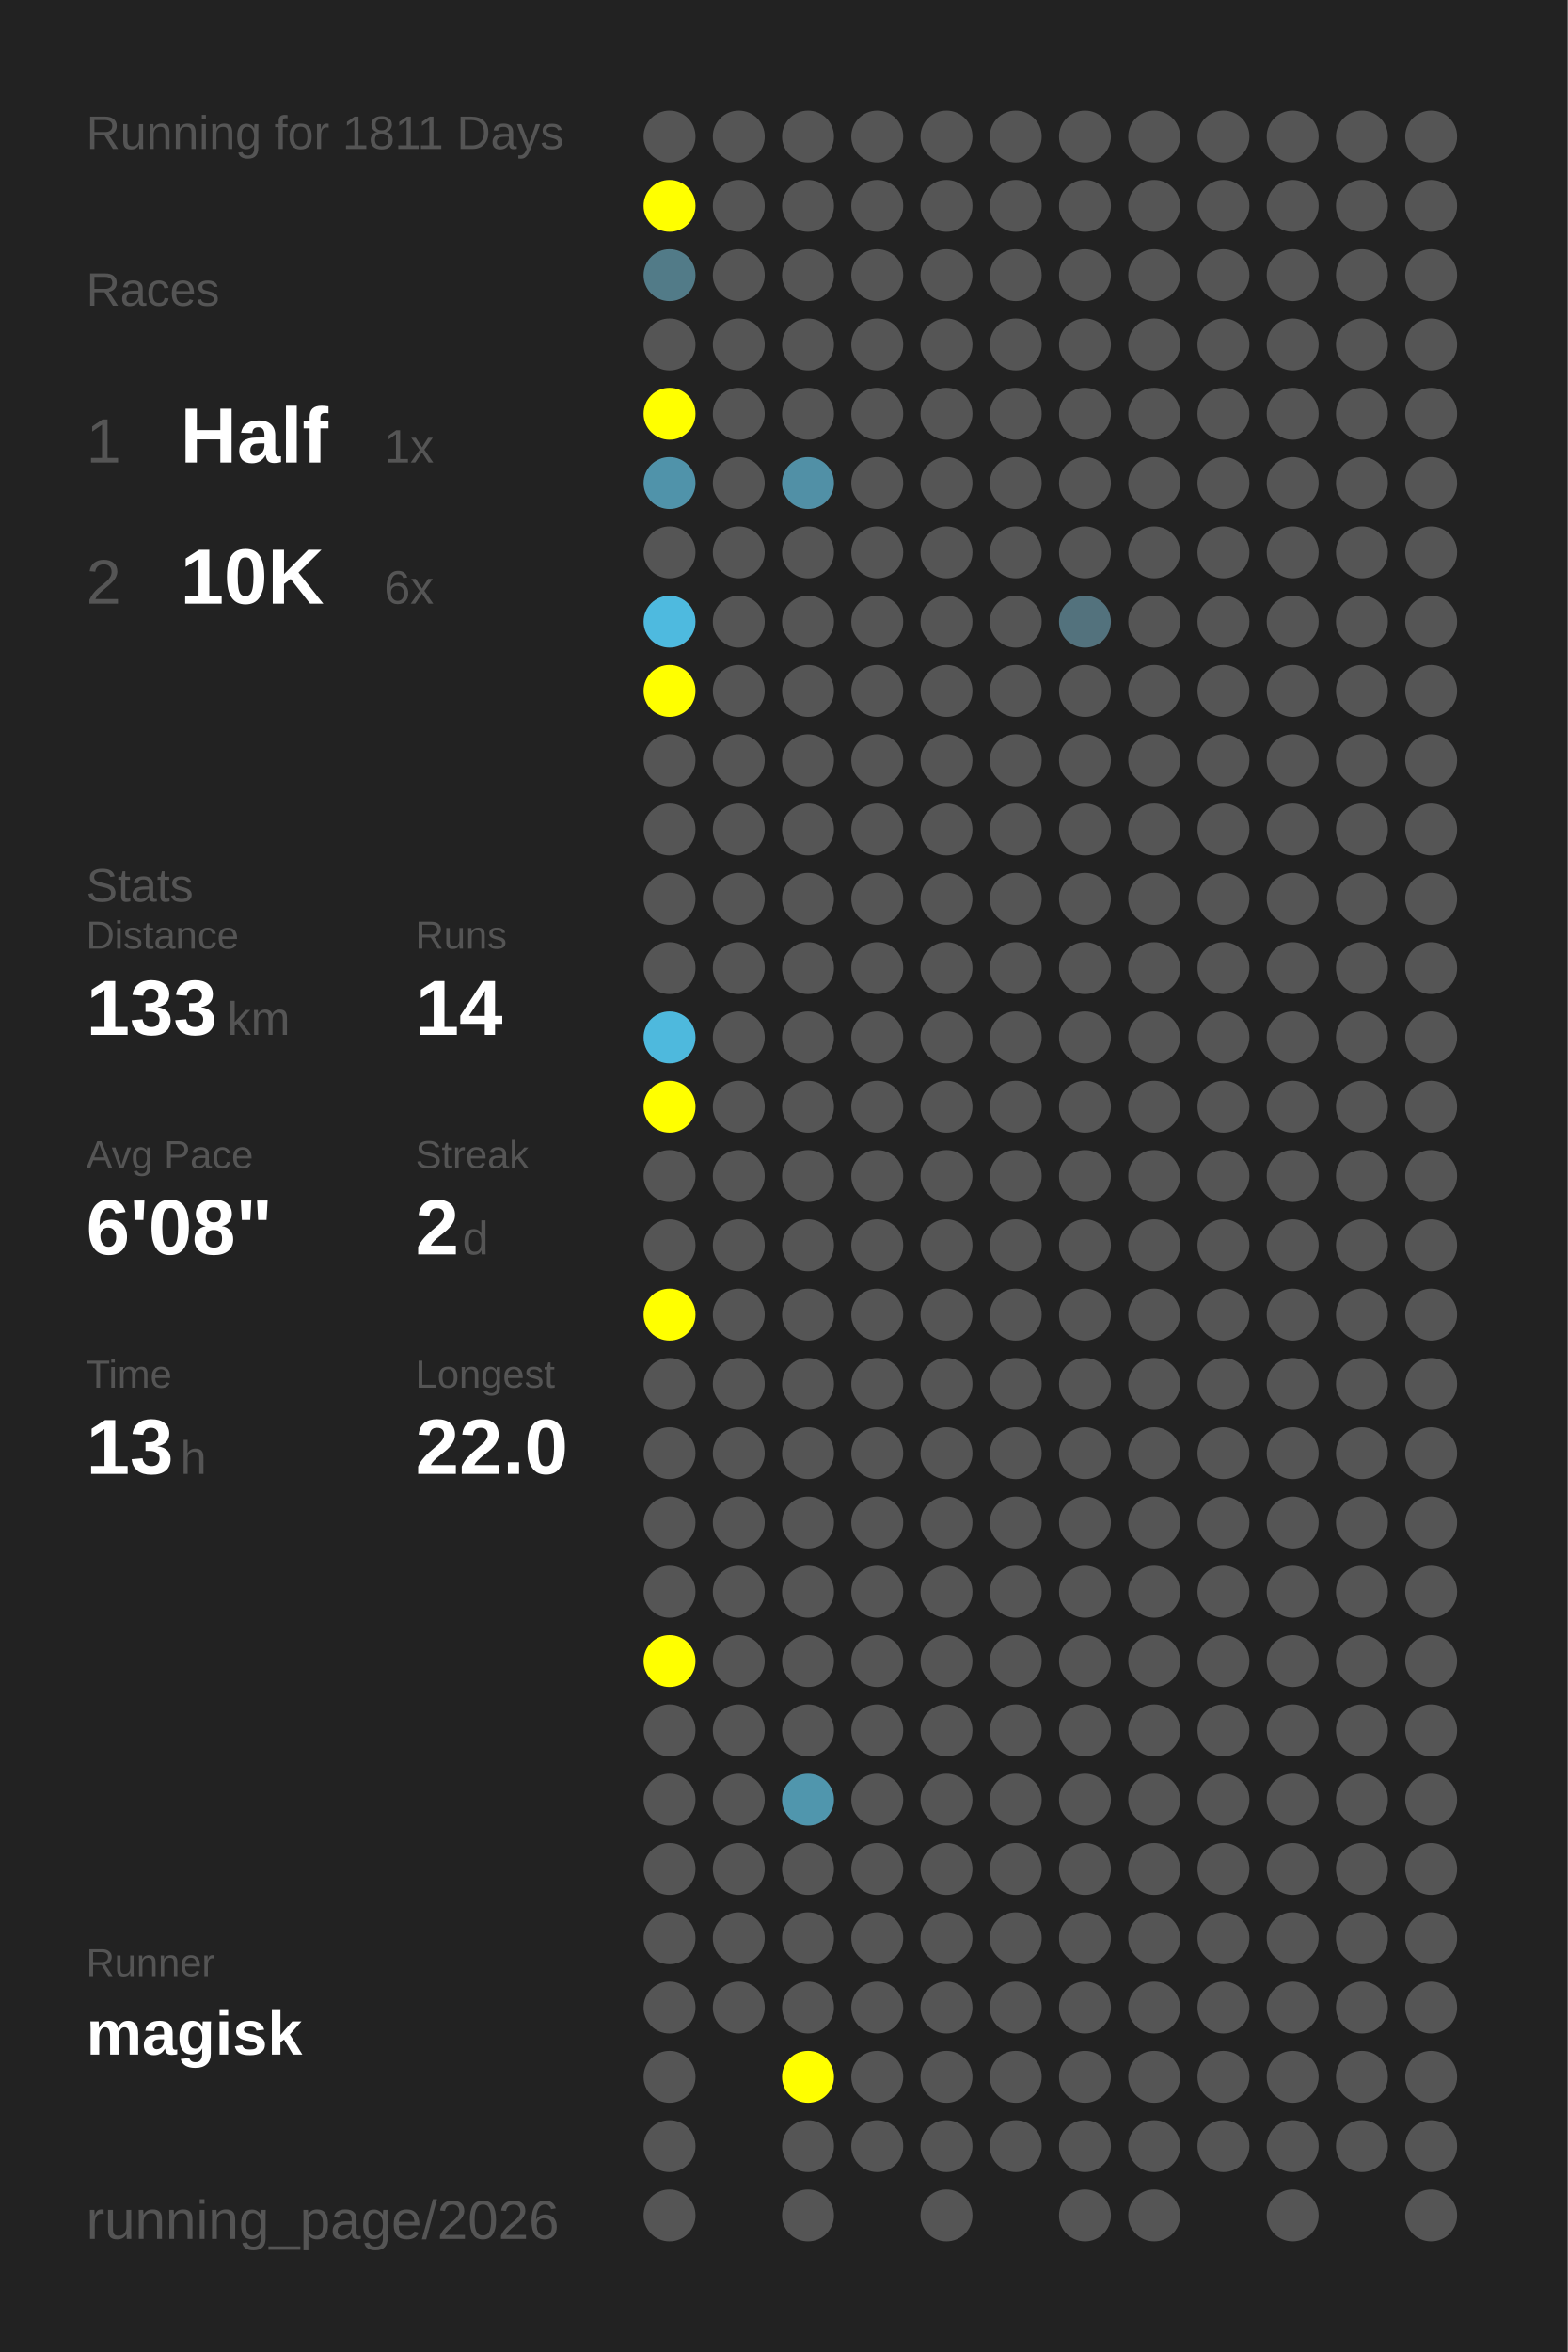
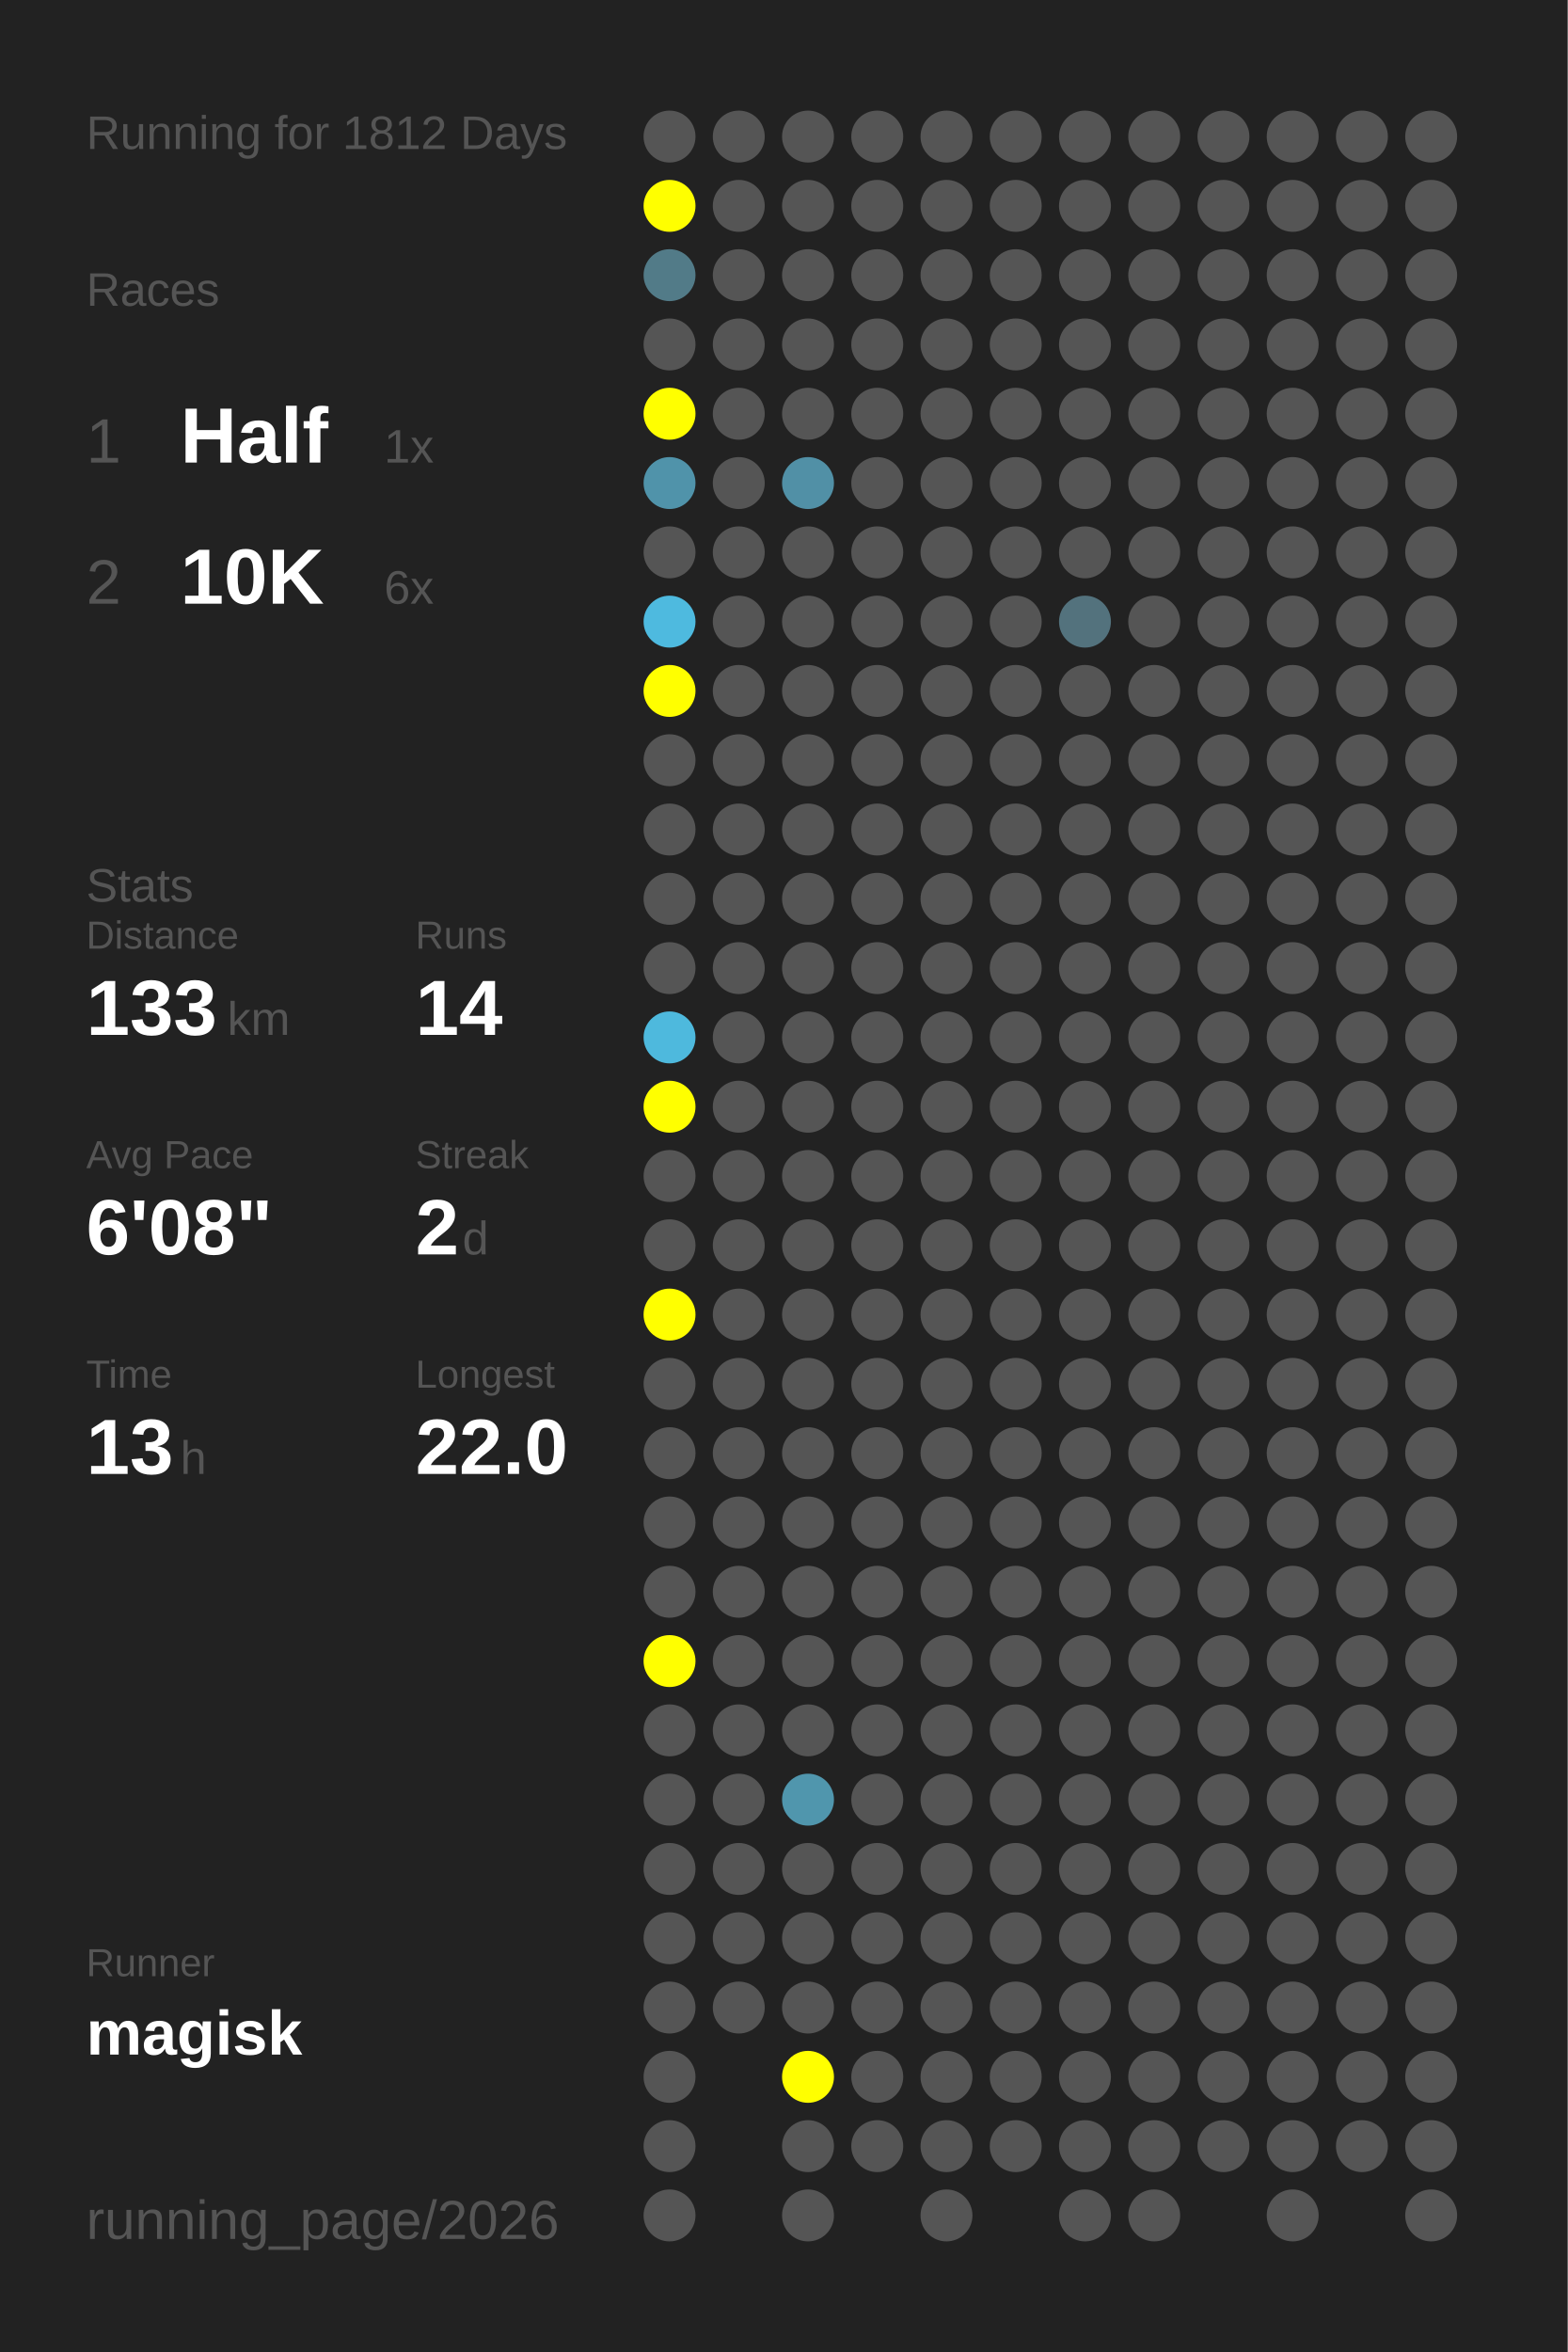
<svg xmlns="http://www.w3.org/2000/svg" baseProfile="full" height="300mm" version="1.1" viewBox="0,0,200,300" width="200mm">
  <defs />
  <rect fill="#222222" height="300" width="200" x="0" y="0" />
-   <text fill="#555555" style="font-size:6px; font-family:Arial;" x="11" y="19">Running for 1811 Days</text>
+   <text fill="#555555" style="font-size:6px; font-family:Arial;" x="11" y="19">Running for 1812 Days</text>
  <text fill="#555555" style="font-size:6px; font-family:Arial;" x="11" y="39">Races</text>
  <text fill="#555555" style="font-size:8px; font-family:Arial;" x="11" y="59">1</text>
  <text fill="#FFFFFF" style="font-size:10px; font-family:Arial; font-weight:bold;" x="23" y="59">Half</text>
  <text fill="#555555" style="font-size:6px; font-family:Arial;" x="49" y="59">1x</text>
  <text fill="#555555" style="font-size:8px; font-family:Arial;" x="11" y="77">2</text>
  <text fill="#FFFFFF" style="font-size:10px; font-family:Arial; font-weight:bold;" x="23" y="77">10K</text>
  <text fill="#555555" style="font-size:6px; font-family:Arial;" x="49" y="77">6x</text>
  <text fill="#555555" style="font-size:6px; font-family:Arial;" x="11" y="115">Stats</text>
  <text fill="#555555" style="font-size:5px; font-family:Arial;" x="11" y="121">Distance</text>
  <text fill="#FFFFFF" style="font-size:10px; font-family:Arial; font-weight:bold;" x="11" y="132">133</text>
  <text fill="#555555" style="font-size:6px; font-family:Arial;" x="29" y="132">km</text>
  <text fill="#555555" style="font-size:5px; font-family:Arial;" x="53" y="121">Runs</text>
  <text fill="#FFFFFF" style="font-size:10px; font-family:Arial; font-weight:bold;" x="53" y="132">14</text>
  <text fill="#555555" style="font-size:5px; font-family:Arial;" x="11" y="149">Avg Pace</text>
  <text fill="#FFFFFF" style="font-size:10px; font-family:Arial; font-weight:bold;" x="11" y="160">6'08"</text>
  <text fill="#555555" style="font-size:5px; font-family:Arial;" x="53" y="149">Streak</text>
  <text fill="#FFFFFF" style="font-size:10px; font-family:Arial; font-weight:bold;" x="53" y="160">2</text>
  <text fill="#555555" style="font-size:6px; font-family:Arial;" x="59" y="160">d</text>
  <text fill="#555555" style="font-size:5px; font-family:Arial;" x="11" y="177">Time</text>
  <text fill="#FFFFFF" style="font-size:10px; font-family:Arial; font-weight:bold;" x="11" y="188">13</text>
  <text fill="#555555" style="font-size:6px; font-family:Arial;" x="23" y="188">h</text>
  <text fill="#555555" style="font-size:5px; font-family:Arial;" x="53" y="177">Longest</text>
  <text fill="#FFFFFF" style="font-size:10px; font-family:Arial; font-weight:bold;" x="53" y="188">22.0</text>
  <text fill="#555555" style="font-size:5px; font-family:Arial;" x="11" y="252.065">Runner</text>
  <text fill="#FFFFFF" style="font-size:8px; font-family:Arial; font-weight:bold;" x="11" y="262.065">magisk</text>
  <text fill="#555555" style="font-size:7px; font-family:Arial;" x="11" y="285.581">running_page/2026</text>
  <circle cx="85.417" cy="17.419" fill="#555555" r="3.312" />
  <circle cx="85.417" cy="26.258" fill="#FFFF00" r="3.312" />
  <circle cx="85.417" cy="35.097" fill="#527b88" r="3.312" />
  <circle cx="85.417" cy="43.935" fill="#555555" r="3.312" />
  <circle cx="85.417" cy="52.774" fill="#FFFF00" r="3.312" />
  <circle cx="85.417" cy="61.613" fill="#5093aa" r="3.312" />
  <circle cx="85.417" cy="70.452" fill="#555555" r="3.312" />
  <circle cx="85.417" cy="79.29" fill="#4ebadf" r="3.312" />
  <circle cx="85.417" cy="88.129" fill="#FFFF00" r="3.312" />
  <circle cx="85.417" cy="96.968" fill="#555555" r="3.312" />
  <circle cx="85.417" cy="105.806" fill="#555555" r="3.312" />
  <circle cx="85.417" cy="114.645" fill="#555555" r="3.312" />
  <circle cx="85.417" cy="123.484" fill="#555555" r="3.312" />
  <circle cx="85.417" cy="132.323" fill="#4eb9dd" r="3.312" />
  <circle cx="85.417" cy="141.161" fill="#FFFF00" r="3.312" />
  <circle cx="85.417" cy="150" fill="#555555" r="3.312" />
  <circle cx="85.417" cy="158.839" fill="#555555" r="3.312" />
  <circle cx="85.417" cy="167.677" fill="#FFFF00" r="3.312" />
  <circle cx="85.417" cy="176.516" fill="#555555" r="3.312" />
  <circle cx="85.417" cy="185.355" fill="#555555" r="3.312" />
  <circle cx="85.417" cy="194.194" fill="#555555" r="3.312" />
  <circle cx="85.417" cy="203.032" fill="#555555" r="3.312" />
  <circle cx="85.417" cy="211.871" fill="#FFFF00" r="3.312" />
  <circle cx="85.417" cy="220.71" fill="#555555" r="3.312" />
  <circle cx="85.417" cy="229.548" fill="#555555" r="3.312" />
  <circle cx="85.417" cy="238.387" fill="#555555" r="3.312" />
  <circle cx="85.417" cy="247.226" fill="#555555" r="3.312" />
  <circle cx="85.417" cy="256.065" fill="#555555" r="3.312" />
  <circle cx="85.417" cy="264.903" fill="#555555" r="3.312" />
  <circle cx="85.417" cy="273.742" fill="#555555" r="3.312" />
  <circle cx="85.417" cy="282.581" fill="#555555" r="3.312" />
  <circle cx="94.25" cy="17.419" fill="#555555" r="3.312" />
  <circle cx="94.25" cy="26.258" fill="#555555" r="3.312" />
  <circle cx="94.25" cy="35.097" fill="#555555" r="3.312" />
  <circle cx="94.25" cy="43.935" fill="#555555" r="3.312" />
  <circle cx="94.25" cy="52.774" fill="#555555" r="3.312" />
  <circle cx="94.25" cy="61.613" fill="#555555" r="3.312" />
  <circle cx="94.25" cy="70.452" fill="#555555" r="3.312" />
  <circle cx="94.25" cy="79.29" fill="#555555" r="3.312" />
  <circle cx="94.25" cy="88.129" fill="#555555" r="3.312" />
  <circle cx="94.25" cy="96.968" fill="#555555" r="3.312" />
  <circle cx="94.25" cy="105.806" fill="#555555" r="3.312" />
  <circle cx="94.25" cy="114.645" fill="#555555" r="3.312" />
  <circle cx="94.25" cy="123.484" fill="#555555" r="3.312" />
  <circle cx="94.25" cy="132.323" fill="#555555" r="3.312" />
  <circle cx="94.25" cy="141.161" fill="#555555" r="3.312" />
  <circle cx="94.25" cy="150" fill="#555555" r="3.312" />
  <circle cx="94.25" cy="158.839" fill="#555555" r="3.312" />
  <circle cx="94.25" cy="167.677" fill="#555555" r="3.312" />
  <circle cx="94.25" cy="176.516" fill="#555555" r="3.312" />
  <circle cx="94.25" cy="185.355" fill="#555555" r="3.312" />
  <circle cx="94.25" cy="194.194" fill="#555555" r="3.312" />
  <circle cx="94.25" cy="203.032" fill="#555555" r="3.312" />
  <circle cx="94.25" cy="211.871" fill="#555555" r="3.312" />
  <circle cx="94.25" cy="220.71" fill="#555555" r="3.312" />
  <circle cx="94.25" cy="229.548" fill="#555555" r="3.312" />
  <circle cx="94.25" cy="238.387" fill="#555555" r="3.312" />
  <circle cx="94.25" cy="247.226" fill="#555555" r="3.312" />
  <circle cx="94.25" cy="256.065" fill="#555555" r="3.312" />
  <circle cx="103.083" cy="17.419" fill="#555555" r="3.312" />
  <circle cx="103.083" cy="26.258" fill="#555555" r="3.312" />
  <circle cx="103.083" cy="35.097" fill="#555555" r="3.312" />
  <circle cx="103.083" cy="43.935" fill="#555555" r="3.312" />
  <circle cx="103.083" cy="52.774" fill="#555555" r="3.312" />
  <circle cx="103.083" cy="61.613" fill="#5190a6" r="3.312" />
  <circle cx="103.083" cy="70.452" fill="#555555" r="3.312" />
  <circle cx="103.083" cy="79.29" fill="#555555" r="3.312" />
  <circle cx="103.083" cy="88.129" fill="#555555" r="3.312" />
  <circle cx="103.083" cy="96.968" fill="#555555" r="3.312" />
  <circle cx="103.083" cy="105.806" fill="#555555" r="3.312" />
  <circle cx="103.083" cy="114.645" fill="#555555" r="3.312" />
  <circle cx="103.083" cy="123.484" fill="#555555" r="3.312" />
  <circle cx="103.083" cy="132.323" fill="#555555" r="3.312" />
  <circle cx="103.083" cy="141.161" fill="#555555" r="3.312" />
  <circle cx="103.083" cy="150" fill="#555555" r="3.312" />
  <circle cx="103.083" cy="158.839" fill="#555555" r="3.312" />
  <circle cx="103.083" cy="167.677" fill="#555555" r="3.312" />
  <circle cx="103.083" cy="176.516" fill="#555555" r="3.312" />
  <circle cx="103.083" cy="185.355" fill="#555555" r="3.312" />
  <circle cx="103.083" cy="194.194" fill="#555555" r="3.312" />
  <circle cx="103.083" cy="203.032" fill="#555555" r="3.312" />
  <circle cx="103.083" cy="211.871" fill="#555555" r="3.312" />
  <circle cx="103.083" cy="220.71" fill="#555555" r="3.312" />
  <circle cx="103.083" cy="229.548" fill="#5096ad" r="3.312" />
  <circle cx="103.083" cy="238.387" fill="#555555" r="3.312" />
  <circle cx="103.083" cy="247.226" fill="#555555" r="3.312" />
  <circle cx="103.083" cy="256.065" fill="#555555" r="3.312" />
  <circle cx="103.083" cy="264.903" fill="#FFFF00" r="3.312" />
  <circle cx="103.083" cy="273.742" fill="#555555" r="3.312" />
  <circle cx="103.083" cy="282.581" fill="#555555" r="3.312" />
  <circle cx="111.917" cy="17.419" fill="#555555" r="3.312" />
  <circle cx="111.917" cy="26.258" fill="#555555" r="3.312" />
  <circle cx="111.917" cy="35.097" fill="#555555" r="3.312" />
  <circle cx="111.917" cy="43.935" fill="#555555" r="3.312" />
  <circle cx="111.917" cy="52.774" fill="#555555" r="3.312" />
  <circle cx="111.917" cy="61.613" fill="#555555" r="3.312" />
  <circle cx="111.917" cy="70.452" fill="#555555" r="3.312" />
  <circle cx="111.917" cy="79.29" fill="#555555" r="3.312" />
  <circle cx="111.917" cy="88.129" fill="#555555" r="3.312" />
  <circle cx="111.917" cy="96.968" fill="#555555" r="3.312" />
  <circle cx="111.917" cy="105.806" fill="#555555" r="3.312" />
  <circle cx="111.917" cy="114.645" fill="#555555" r="3.312" />
  <circle cx="111.917" cy="123.484" fill="#555555" r="3.312" />
  <circle cx="111.917" cy="132.323" fill="#555555" r="3.312" />
  <circle cx="111.917" cy="141.161" fill="#555555" r="3.312" />
  <circle cx="111.917" cy="150" fill="#555555" r="3.312" />
  <circle cx="111.917" cy="158.839" fill="#555555" r="3.312" />
  <circle cx="111.917" cy="167.677" fill="#555555" r="3.312" />
  <circle cx="111.917" cy="176.516" fill="#555555" r="3.312" />
  <circle cx="111.917" cy="185.355" fill="#555555" r="3.312" />
  <circle cx="111.917" cy="194.194" fill="#555555" r="3.312" />
  <circle cx="111.917" cy="203.032" fill="#555555" r="3.312" />
  <circle cx="111.917" cy="211.871" fill="#555555" r="3.312" />
  <circle cx="111.917" cy="220.71" fill="#555555" r="3.312" />
  <circle cx="111.917" cy="229.548" fill="#555555" r="3.312" />
  <circle cx="111.917" cy="238.387" fill="#555555" r="3.312" />
  <circle cx="111.917" cy="247.226" fill="#555555" r="3.312" />
  <circle cx="111.917" cy="256.065" fill="#555555" r="3.312" />
  <circle cx="111.917" cy="264.903" fill="#555555" r="3.312" />
  <circle cx="111.917" cy="273.742" fill="#555555" r="3.312" />
  <circle cx="120.75" cy="17.419" fill="#555555" r="3.312" />
  <circle cx="120.75" cy="26.258" fill="#555555" r="3.312" />
  <circle cx="120.75" cy="35.097" fill="#555555" r="3.312" />
  <circle cx="120.75" cy="43.935" fill="#555555" r="3.312" />
  <circle cx="120.75" cy="52.774" fill="#555555" r="3.312" />
  <circle cx="120.75" cy="61.613" fill="#555555" r="3.312" />
  <circle cx="120.75" cy="70.452" fill="#555555" r="3.312" />
  <circle cx="120.75" cy="79.29" fill="#555555" r="3.312" />
  <circle cx="120.75" cy="88.129" fill="#555555" r="3.312" />
  <circle cx="120.75" cy="96.968" fill="#555555" r="3.312" />
  <circle cx="120.75" cy="105.806" fill="#555555" r="3.312" />
  <circle cx="120.75" cy="114.645" fill="#555555" r="3.312" />
  <circle cx="120.75" cy="123.484" fill="#555555" r="3.312" />
  <circle cx="120.75" cy="132.323" fill="#555555" r="3.312" />
  <circle cx="120.75" cy="141.161" fill="#555555" r="3.312" />
  <circle cx="120.75" cy="150" fill="#555555" r="3.312" />
  <circle cx="120.75" cy="158.839" fill="#555555" r="3.312" />
  <circle cx="120.75" cy="167.677" fill="#555555" r="3.312" />
  <circle cx="120.75" cy="176.516" fill="#555555" r="3.312" />
  <circle cx="120.75" cy="185.355" fill="#555555" r="3.312" />
  <circle cx="120.75" cy="194.194" fill="#555555" r="3.312" />
  <circle cx="120.75" cy="203.032" fill="#555555" r="3.312" />
  <circle cx="120.75" cy="211.871" fill="#555555" r="3.312" />
  <circle cx="120.75" cy="220.71" fill="#555555" r="3.312" />
  <circle cx="120.75" cy="229.548" fill="#555555" r="3.312" />
  <circle cx="120.75" cy="238.387" fill="#555555" r="3.312" />
  <circle cx="120.75" cy="247.226" fill="#555555" r="3.312" />
  <circle cx="120.75" cy="256.065" fill="#555555" r="3.312" />
  <circle cx="120.75" cy="264.903" fill="#555555" r="3.312" />
  <circle cx="120.75" cy="273.742" fill="#555555" r="3.312" />
  <circle cx="120.75" cy="282.581" fill="#555555" r="3.312" />
  <circle cx="129.583" cy="17.419" fill="#555555" r="3.312" />
  <circle cx="129.583" cy="26.258" fill="#555555" r="3.312" />
  <circle cx="129.583" cy="35.097" fill="#555555" r="3.312" />
  <circle cx="129.583" cy="43.935" fill="#555555" r="3.312" />
  <circle cx="129.583" cy="52.774" fill="#555555" r="3.312" />
  <circle cx="129.583" cy="61.613" fill="#555555" r="3.312" />
  <circle cx="129.583" cy="70.452" fill="#555555" r="3.312" />
  <circle cx="129.583" cy="79.29" fill="#555555" r="3.312" />
  <circle cx="129.583" cy="88.129" fill="#555555" r="3.312" />
  <circle cx="129.583" cy="96.968" fill="#555555" r="3.312" />
  <circle cx="129.583" cy="105.806" fill="#555555" r="3.312" />
  <circle cx="129.583" cy="114.645" fill="#555555" r="3.312" />
  <circle cx="129.583" cy="123.484" fill="#555555" r="3.312" />
  <circle cx="129.583" cy="132.323" fill="#555555" r="3.312" />
  <circle cx="129.583" cy="141.161" fill="#555555" r="3.312" />
  <circle cx="129.583" cy="150" fill="#555555" r="3.312" />
  <circle cx="129.583" cy="158.839" fill="#555555" r="3.312" />
  <circle cx="129.583" cy="167.677" fill="#555555" r="3.312" />
  <circle cx="129.583" cy="176.516" fill="#555555" r="3.312" />
  <circle cx="129.583" cy="185.355" fill="#555555" r="3.312" />
  <circle cx="129.583" cy="194.194" fill="#555555" r="3.312" />
  <circle cx="129.583" cy="203.032" fill="#555555" r="3.312" />
  <circle cx="129.583" cy="211.871" fill="#555555" r="3.312" />
  <circle cx="129.583" cy="220.71" fill="#555555" r="3.312" />
  <circle cx="129.583" cy="229.548" fill="#555555" r="3.312" />
  <circle cx="129.583" cy="238.387" fill="#555555" r="3.312" />
  <circle cx="129.583" cy="247.226" fill="#555555" r="3.312" />
  <circle cx="129.583" cy="256.065" fill="#555555" r="3.312" />
  <circle cx="129.583" cy="264.903" fill="#555555" r="3.312" />
  <circle cx="129.583" cy="273.742" fill="#555555" r="3.312" />
  <circle cx="138.417" cy="17.419" fill="#555555" r="3.312" />
  <circle cx="138.417" cy="26.258" fill="#555555" r="3.312" />
  <circle cx="138.417" cy="35.097" fill="#555555" r="3.312" />
  <circle cx="138.417" cy="43.935" fill="#555555" r="3.312" />
  <circle cx="138.417" cy="52.774" fill="#555555" r="3.312" />
  <circle cx="138.417" cy="61.613" fill="#555555" r="3.312" />
  <circle cx="138.417" cy="70.452" fill="#555555" r="3.312" />
  <circle cx="138.417" cy="79.29" fill="#53727d" r="3.312" />
  <circle cx="138.417" cy="88.129" fill="#555555" r="3.312" />
  <circle cx="138.417" cy="96.968" fill="#555555" r="3.312" />
  <circle cx="138.417" cy="105.806" fill="#555555" r="3.312" />
  <circle cx="138.417" cy="114.645" fill="#555555" r="3.312" />
  <circle cx="138.417" cy="123.484" fill="#555555" r="3.312" />
  <circle cx="138.417" cy="132.323" fill="#555555" r="3.312" />
  <circle cx="138.417" cy="141.161" fill="#555555" r="3.312" />
  <circle cx="138.417" cy="150" fill="#555555" r="3.312" />
  <circle cx="138.417" cy="158.839" fill="#555555" r="3.312" />
  <circle cx="138.417" cy="167.677" fill="#555555" r="3.312" />
  <circle cx="138.417" cy="176.516" fill="#555555" r="3.312" />
  <circle cx="138.417" cy="185.355" fill="#555555" r="3.312" />
  <circle cx="138.417" cy="194.194" fill="#555555" r="3.312" />
  <circle cx="138.417" cy="203.032" fill="#555555" r="3.312" />
  <circle cx="138.417" cy="211.871" fill="#555555" r="3.312" />
  <circle cx="138.417" cy="220.71" fill="#555555" r="3.312" />
  <circle cx="138.417" cy="229.548" fill="#555555" r="3.312" />
  <circle cx="138.417" cy="238.387" fill="#555555" r="3.312" />
  <circle cx="138.417" cy="247.226" fill="#555555" r="3.312" />
  <circle cx="138.417" cy="256.065" fill="#555555" r="3.312" />
  <circle cx="138.417" cy="264.903" fill="#555555" r="3.312" />
  <circle cx="138.417" cy="273.742" fill="#555555" r="3.312" />
  <circle cx="138.417" cy="282.581" fill="#555555" r="3.312" />
  <circle cx="147.25" cy="17.419" fill="#555555" r="3.312" />
  <circle cx="147.25" cy="26.258" fill="#555555" r="3.312" />
  <circle cx="147.25" cy="35.097" fill="#555555" r="3.312" />
  <circle cx="147.25" cy="43.935" fill="#555555" r="3.312" />
  <circle cx="147.25" cy="52.774" fill="#555555" r="3.312" />
  <circle cx="147.25" cy="61.613" fill="#555555" r="3.312" />
  <circle cx="147.25" cy="70.452" fill="#555555" r="3.312" />
  <circle cx="147.25" cy="79.29" fill="#555555" r="3.312" />
  <circle cx="147.25" cy="88.129" fill="#555555" r="3.312" />
  <circle cx="147.25" cy="96.968" fill="#555555" r="3.312" />
  <circle cx="147.25" cy="105.806" fill="#555555" r="3.312" />
  <circle cx="147.25" cy="114.645" fill="#555555" r="3.312" />
  <circle cx="147.25" cy="123.484" fill="#555555" r="3.312" />
  <circle cx="147.25" cy="132.323" fill="#555555" r="3.312" />
  <circle cx="147.25" cy="141.161" fill="#555555" r="3.312" />
  <circle cx="147.25" cy="150" fill="#555555" r="3.312" />
  <circle cx="147.25" cy="158.839" fill="#555555" r="3.312" />
  <circle cx="147.25" cy="167.677" fill="#555555" r="3.312" />
  <circle cx="147.25" cy="176.516" fill="#555555" r="3.312" />
  <circle cx="147.25" cy="185.355" fill="#555555" r="3.312" />
  <circle cx="147.25" cy="194.194" fill="#555555" r="3.312" />
  <circle cx="147.25" cy="203.032" fill="#555555" r="3.312" />
  <circle cx="147.25" cy="211.871" fill="#555555" r="3.312" />
  <circle cx="147.25" cy="220.71" fill="#555555" r="3.312" />
  <circle cx="147.25" cy="229.548" fill="#555555" r="3.312" />
  <circle cx="147.25" cy="238.387" fill="#555555" r="3.312" />
  <circle cx="147.25" cy="247.226" fill="#555555" r="3.312" />
  <circle cx="147.25" cy="256.065" fill="#555555" r="3.312" />
  <circle cx="147.25" cy="264.903" fill="#555555" r="3.312" />
  <circle cx="147.25" cy="273.742" fill="#555555" r="3.312" />
  <circle cx="147.25" cy="282.581" fill="#555555" r="3.312" />
  <circle cx="156.083" cy="17.419" fill="#555555" r="3.312" />
  <circle cx="156.083" cy="26.258" fill="#555555" r="3.312" />
  <circle cx="156.083" cy="35.097" fill="#555555" r="3.312" />
  <circle cx="156.083" cy="43.935" fill="#555555" r="3.312" />
  <circle cx="156.083" cy="52.774" fill="#555555" r="3.312" />
  <circle cx="156.083" cy="61.613" fill="#555555" r="3.312" />
  <circle cx="156.083" cy="70.452" fill="#555555" r="3.312" />
  <circle cx="156.083" cy="79.29" fill="#555555" r="3.312" />
  <circle cx="156.083" cy="88.129" fill="#555555" r="3.312" />
  <circle cx="156.083" cy="96.968" fill="#555555" r="3.312" />
  <circle cx="156.083" cy="105.806" fill="#555555" r="3.312" />
  <circle cx="156.083" cy="114.645" fill="#555555" r="3.312" />
  <circle cx="156.083" cy="123.484" fill="#555555" r="3.312" />
  <circle cx="156.083" cy="132.323" fill="#555555" r="3.312" />
  <circle cx="156.083" cy="141.161" fill="#555555" r="3.312" />
  <circle cx="156.083" cy="150" fill="#555555" r="3.312" />
  <circle cx="156.083" cy="158.839" fill="#555555" r="3.312" />
  <circle cx="156.083" cy="167.677" fill="#555555" r="3.312" />
  <circle cx="156.083" cy="176.516" fill="#555555" r="3.312" />
  <circle cx="156.083" cy="185.355" fill="#555555" r="3.312" />
  <circle cx="156.083" cy="194.194" fill="#555555" r="3.312" />
  <circle cx="156.083" cy="203.032" fill="#555555" r="3.312" />
  <circle cx="156.083" cy="211.871" fill="#555555" r="3.312" />
  <circle cx="156.083" cy="220.71" fill="#555555" r="3.312" />
  <circle cx="156.083" cy="229.548" fill="#555555" r="3.312" />
  <circle cx="156.083" cy="238.387" fill="#555555" r="3.312" />
  <circle cx="156.083" cy="247.226" fill="#555555" r="3.312" />
  <circle cx="156.083" cy="256.065" fill="#555555" r="3.312" />
  <circle cx="156.083" cy="264.903" fill="#555555" r="3.312" />
  <circle cx="156.083" cy="273.742" fill="#555555" r="3.312" />
  <circle cx="164.917" cy="17.419" fill="#555555" r="3.312" />
  <circle cx="164.917" cy="26.258" fill="#555555" r="3.312" />
  <circle cx="164.917" cy="35.097" fill="#555555" r="3.312" />
  <circle cx="164.917" cy="43.935" fill="#555555" r="3.312" />
  <circle cx="164.917" cy="52.774" fill="#555555" r="3.312" />
  <circle cx="164.917" cy="61.613" fill="#555555" r="3.312" />
  <circle cx="164.917" cy="70.452" fill="#555555" r="3.312" />
  <circle cx="164.917" cy="79.29" fill="#555555" r="3.312" />
  <circle cx="164.917" cy="88.129" fill="#555555" r="3.312" />
  <circle cx="164.917" cy="96.968" fill="#555555" r="3.312" />
  <circle cx="164.917" cy="105.806" fill="#555555" r="3.312" />
  <circle cx="164.917" cy="114.645" fill="#555555" r="3.312" />
  <circle cx="164.917" cy="123.484" fill="#555555" r="3.312" />
  <circle cx="164.917" cy="132.323" fill="#555555" r="3.312" />
  <circle cx="164.917" cy="141.161" fill="#555555" r="3.312" />
  <circle cx="164.917" cy="150" fill="#555555" r="3.312" />
  <circle cx="164.917" cy="158.839" fill="#555555" r="3.312" />
  <circle cx="164.917" cy="167.677" fill="#555555" r="3.312" />
  <circle cx="164.917" cy="176.516" fill="#555555" r="3.312" />
  <circle cx="164.917" cy="185.355" fill="#555555" r="3.312" />
  <circle cx="164.917" cy="194.194" fill="#555555" r="3.312" />
  <circle cx="164.917" cy="203.032" fill="#555555" r="3.312" />
  <circle cx="164.917" cy="211.871" fill="#555555" r="3.312" />
  <circle cx="164.917" cy="220.71" fill="#555555" r="3.312" />
  <circle cx="164.917" cy="229.548" fill="#555555" r="3.312" />
  <circle cx="164.917" cy="238.387" fill="#555555" r="3.312" />
  <circle cx="164.917" cy="247.226" fill="#555555" r="3.312" />
  <circle cx="164.917" cy="256.065" fill="#555555" r="3.312" />
  <circle cx="164.917" cy="264.903" fill="#555555" r="3.312" />
  <circle cx="164.917" cy="273.742" fill="#555555" r="3.312" />
  <circle cx="164.917" cy="282.581" fill="#555555" r="3.312" />
  <circle cx="173.75" cy="17.419" fill="#555555" r="3.312" />
  <circle cx="173.75" cy="26.258" fill="#555555" r="3.312" />
  <circle cx="173.75" cy="35.097" fill="#555555" r="3.312" />
  <circle cx="173.75" cy="43.935" fill="#555555" r="3.312" />
  <circle cx="173.75" cy="52.774" fill="#555555" r="3.312" />
  <circle cx="173.75" cy="61.613" fill="#555555" r="3.312" />
  <circle cx="173.75" cy="70.452" fill="#555555" r="3.312" />
  <circle cx="173.75" cy="79.29" fill="#555555" r="3.312" />
  <circle cx="173.75" cy="88.129" fill="#555555" r="3.312" />
  <circle cx="173.75" cy="96.968" fill="#555555" r="3.312" />
  <circle cx="173.75" cy="105.806" fill="#555555" r="3.312" />
  <circle cx="173.75" cy="114.645" fill="#555555" r="3.312" />
  <circle cx="173.75" cy="123.484" fill="#555555" r="3.312" />
  <circle cx="173.75" cy="132.323" fill="#555555" r="3.312" />
  <circle cx="173.75" cy="141.161" fill="#555555" r="3.312" />
  <circle cx="173.75" cy="150" fill="#555555" r="3.312" />
  <circle cx="173.75" cy="158.839" fill="#555555" r="3.312" />
  <circle cx="173.75" cy="167.677" fill="#555555" r="3.312" />
  <circle cx="173.75" cy="176.516" fill="#555555" r="3.312" />
  <circle cx="173.75" cy="185.355" fill="#555555" r="3.312" />
  <circle cx="173.75" cy="194.194" fill="#555555" r="3.312" />
  <circle cx="173.75" cy="203.032" fill="#555555" r="3.312" />
  <circle cx="173.75" cy="211.871" fill="#555555" r="3.312" />
  <circle cx="173.75" cy="220.71" fill="#555555" r="3.312" />
  <circle cx="173.75" cy="229.548" fill="#555555" r="3.312" />
  <circle cx="173.75" cy="238.387" fill="#555555" r="3.312" />
  <circle cx="173.75" cy="247.226" fill="#555555" r="3.312" />
  <circle cx="173.75" cy="256.065" fill="#555555" r="3.312" />
  <circle cx="173.75" cy="264.903" fill="#555555" r="3.312" />
  <circle cx="173.75" cy="273.742" fill="#555555" r="3.312" />
  <circle cx="182.583" cy="17.419" fill="#555555" r="3.312" />
  <circle cx="182.583" cy="26.258" fill="#555555" r="3.312" />
  <circle cx="182.583" cy="35.097" fill="#555555" r="3.312" />
  <circle cx="182.583" cy="43.935" fill="#555555" r="3.312" />
  <circle cx="182.583" cy="52.774" fill="#555555" r="3.312" />
  <circle cx="182.583" cy="61.613" fill="#555555" r="3.312" />
  <circle cx="182.583" cy="70.452" fill="#555555" r="3.312" />
  <circle cx="182.583" cy="79.29" fill="#555555" r="3.312" />
  <circle cx="182.583" cy="88.129" fill="#555555" r="3.312" />
  <circle cx="182.583" cy="96.968" fill="#555555" r="3.312" />
  <circle cx="182.583" cy="105.806" fill="#555555" r="3.312" />
  <circle cx="182.583" cy="114.645" fill="#555555" r="3.312" />
  <circle cx="182.583" cy="123.484" fill="#555555" r="3.312" />
  <circle cx="182.583" cy="132.323" fill="#555555" r="3.312" />
  <circle cx="182.583" cy="141.161" fill="#555555" r="3.312" />
  <circle cx="182.583" cy="150" fill="#555555" r="3.312" />
  <circle cx="182.583" cy="158.839" fill="#555555" r="3.312" />
  <circle cx="182.583" cy="167.677" fill="#555555" r="3.312" />
  <circle cx="182.583" cy="176.516" fill="#555555" r="3.312" />
  <circle cx="182.583" cy="185.355" fill="#555555" r="3.312" />
  <circle cx="182.583" cy="194.194" fill="#555555" r="3.312" />
  <circle cx="182.583" cy="203.032" fill="#555555" r="3.312" />
  <circle cx="182.583" cy="211.871" fill="#555555" r="3.312" />
  <circle cx="182.583" cy="220.71" fill="#555555" r="3.312" />
  <circle cx="182.583" cy="229.548" fill="#555555" r="3.312" />
  <circle cx="182.583" cy="238.387" fill="#555555" r="3.312" />
  <circle cx="182.583" cy="247.226" fill="#555555" r="3.312" />
  <circle cx="182.583" cy="256.065" fill="#555555" r="3.312" />
  <circle cx="182.583" cy="264.903" fill="#555555" r="3.312" />
  <circle cx="182.583" cy="273.742" fill="#555555" r="3.312" />
  <circle cx="182.583" cy="282.581" fill="#555555" r="3.312" />
</svg>
